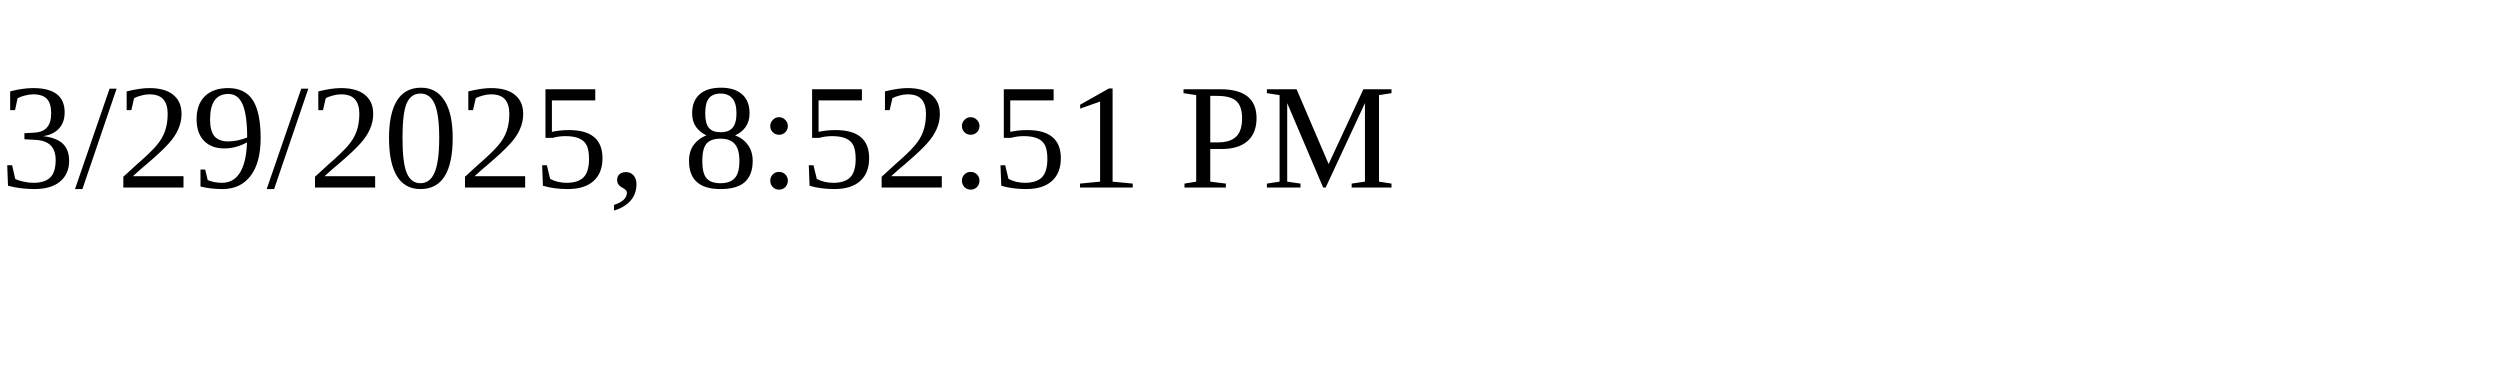
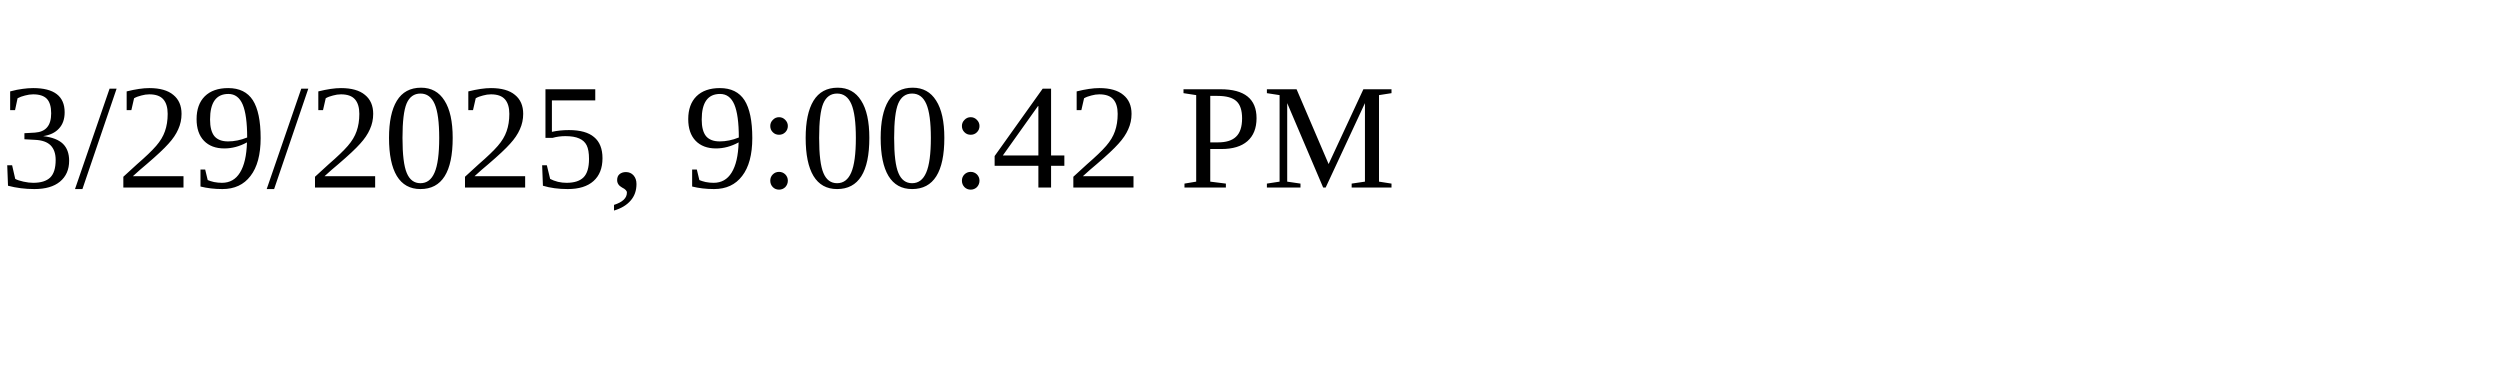
<svg xmlns="http://www.w3.org/2000/svg" height="30" width="200">
-   <text x="0" y="15">3/29/2025, 8:52:51 PM</text>
+   <text x="0" y="15">3/29/2025, 9:00:42 PM</text>
</svg>
